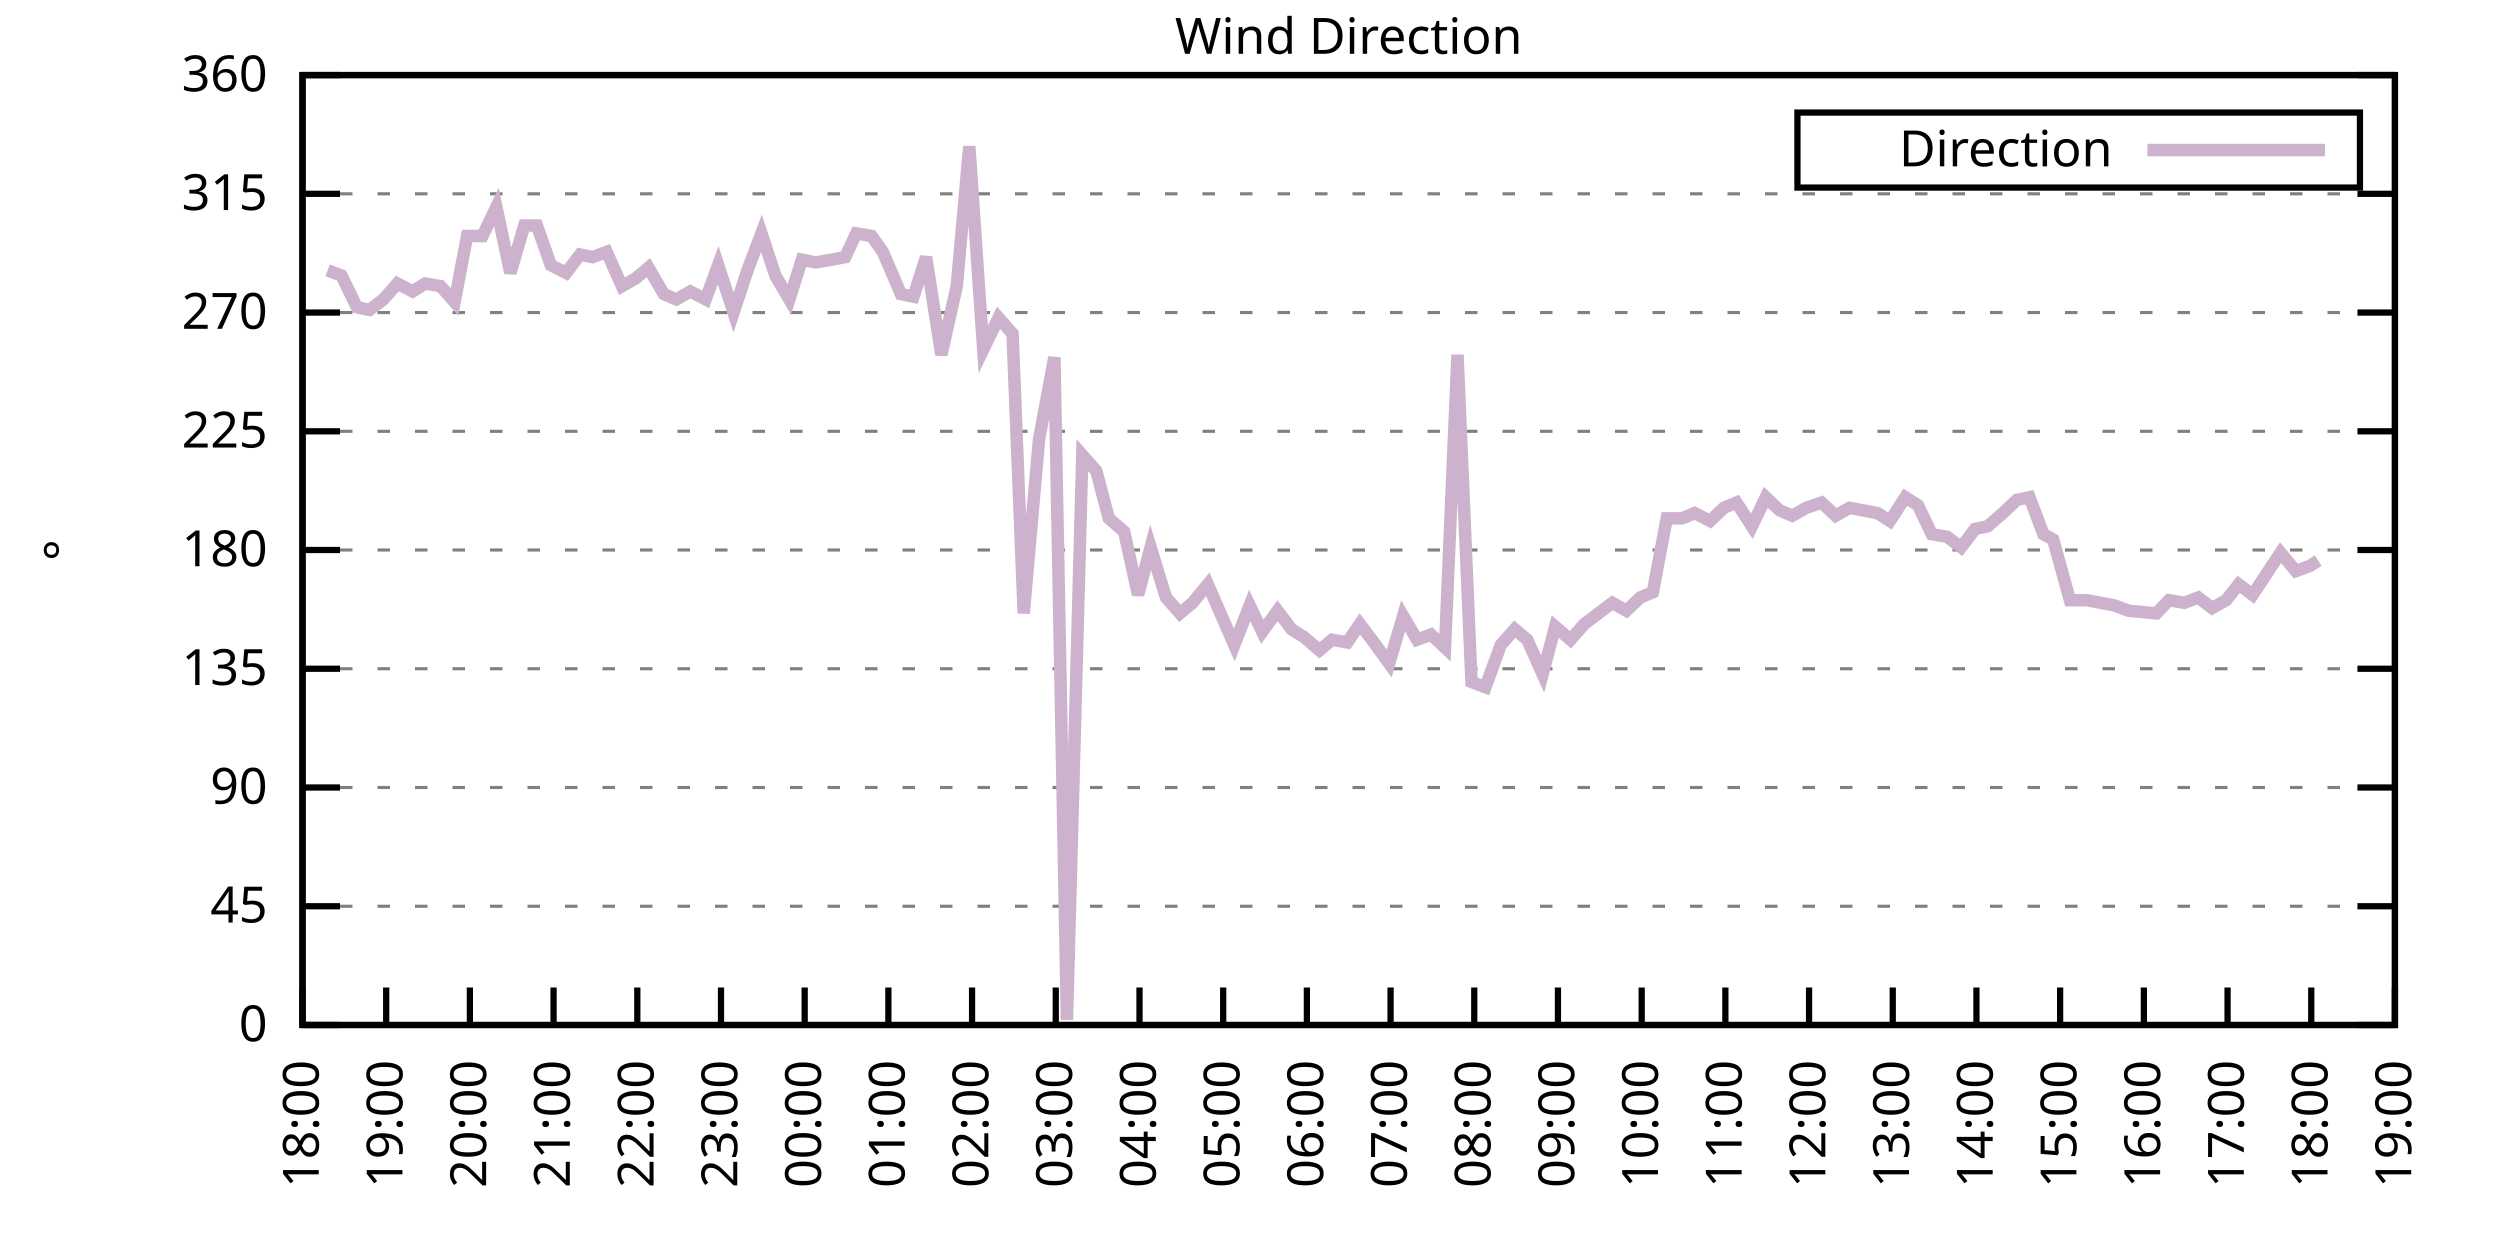
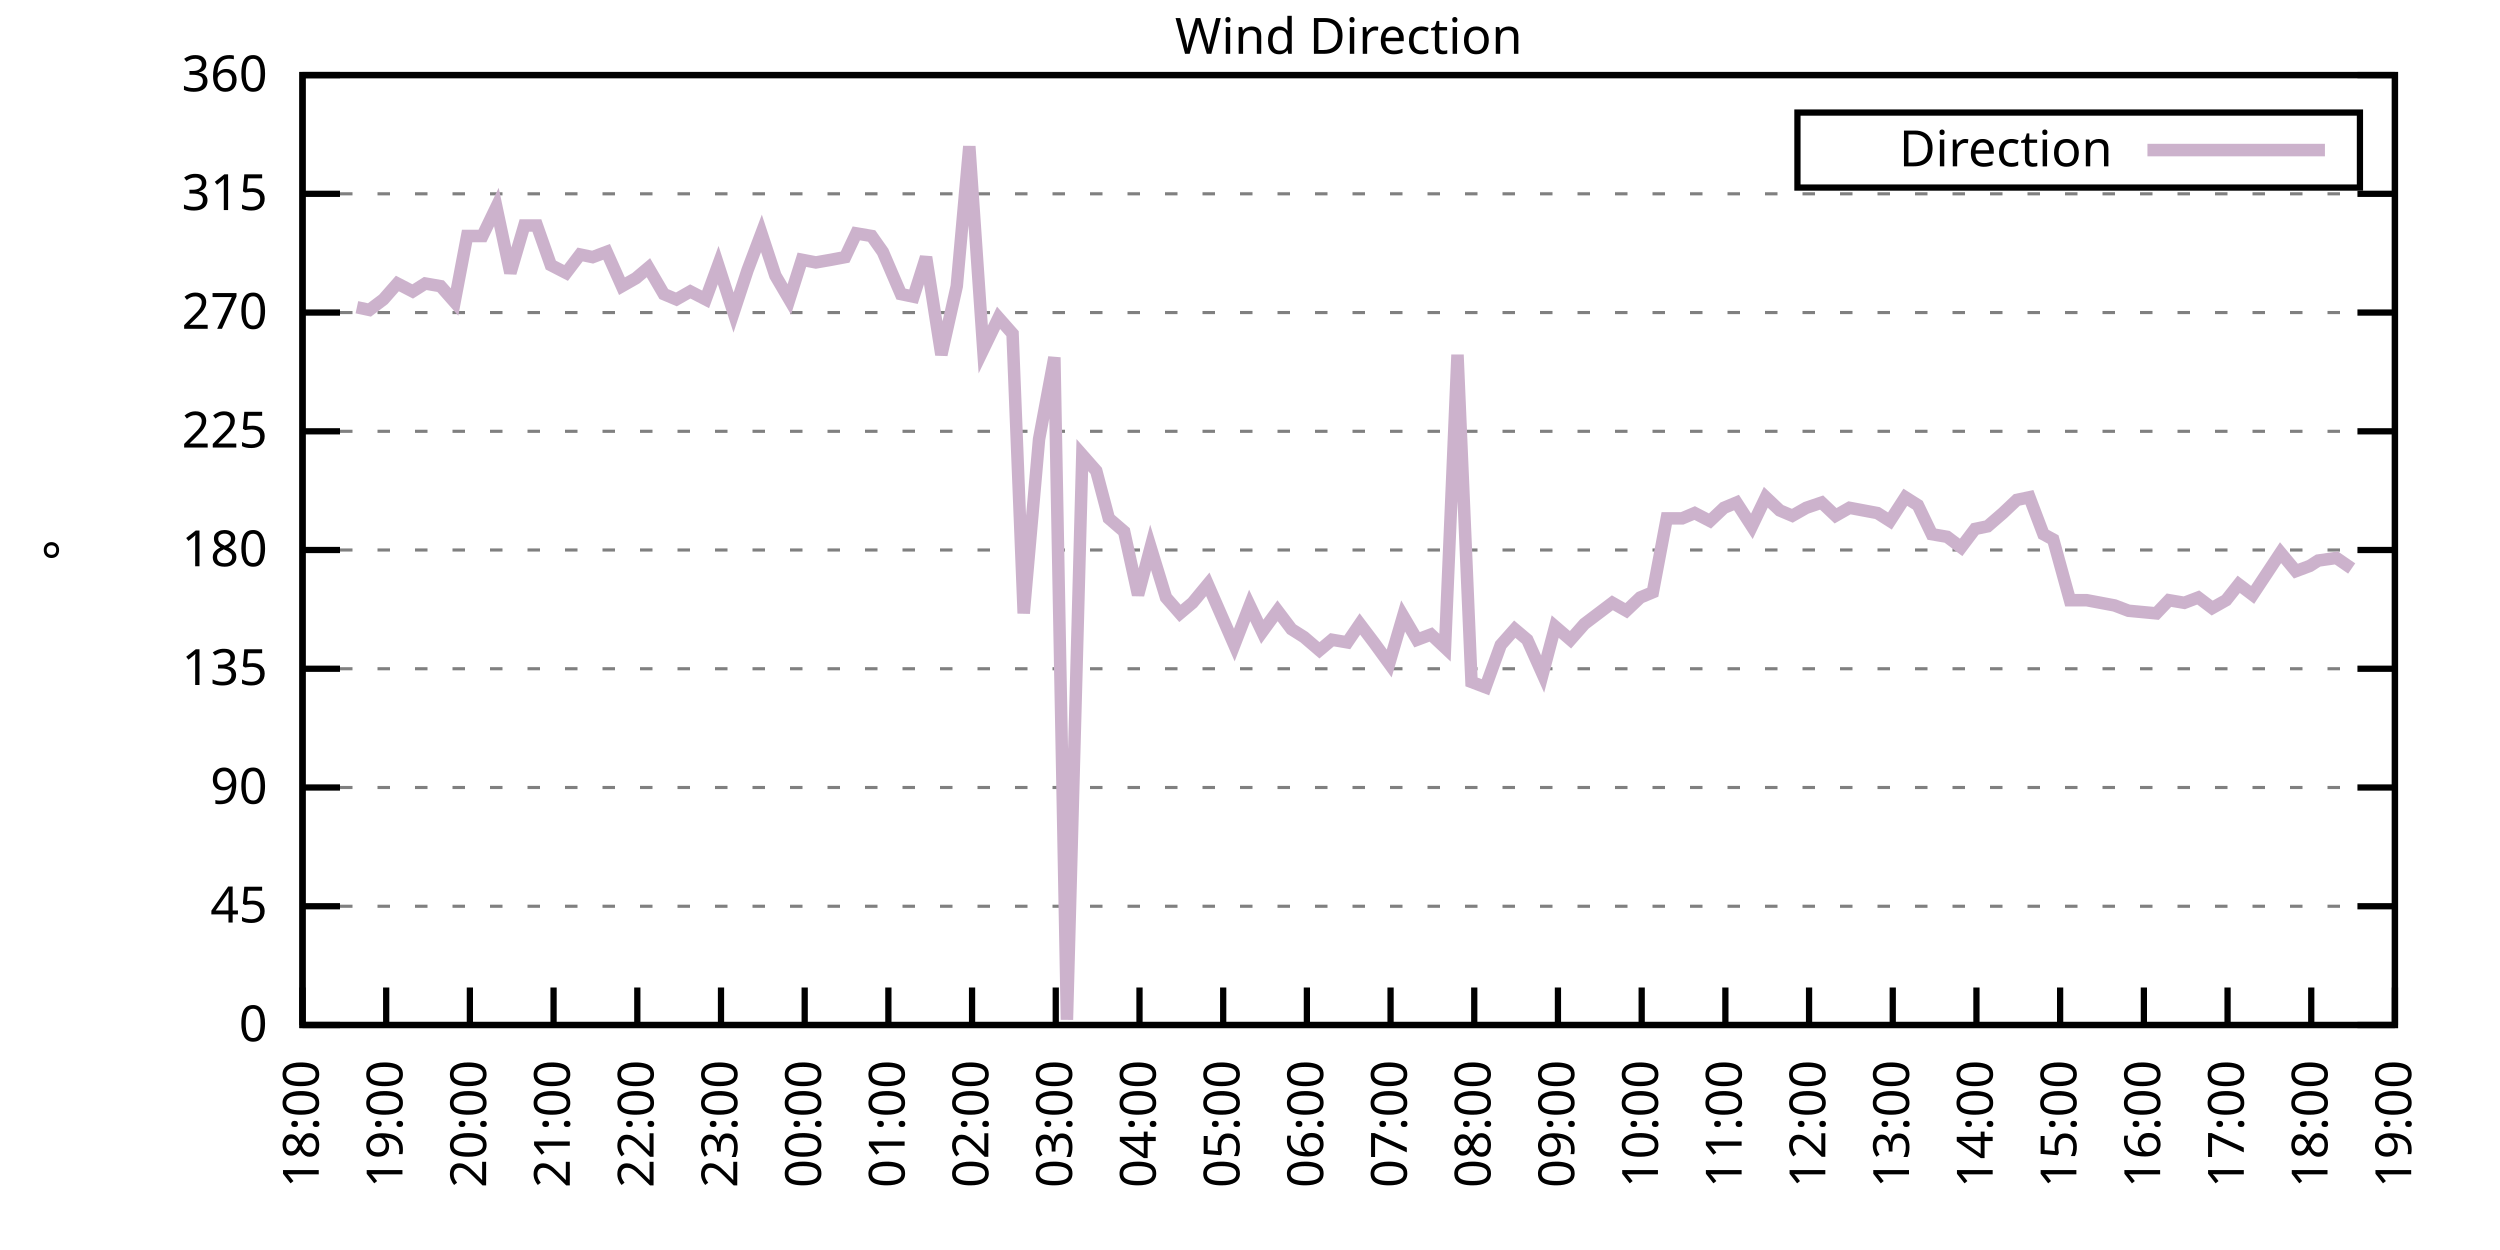
<svg xmlns="http://www.w3.org/2000/svg" xmlns:xlink="http://www.w3.org/1999/xlink" width="400" height="200" viewBox="0 0 400 200">
  <g id="gnuplot_canvas">
    <rect x="0" y="0" width="400" height="200" fill="none" />
    <defs>
      <circle id="gpDot" r="0.5" stroke-width="0.5" stroke="currentColor" />
      <path id="gpPt0" stroke-width="0.333" stroke="currentColor" d="M-1,0 h2 M0,-1 v2" />
      <path id="gpPt1" stroke-width="0.333" stroke="currentColor" d="M-1,-1 L1,1 M1,-1 L-1,1" />
      <path id="gpPt2" stroke-width="0.333" stroke="currentColor" d="M-1,0 L1,0 M0,-1 L0,1 M-1,-1 L1,1 M-1,1 L1,-1" />
      <rect id="gpPt3" stroke-width="0.333" stroke="currentColor" x="-1" y="-1" width="2" height="2" />
      <rect id="gpPt4" stroke-width="0.333" stroke="currentColor" fill="currentColor" x="-1" y="-1" width="2" height="2" />
      <circle id="gpPt5" stroke-width="0.333" stroke="currentColor" cx="0" cy="0" r="1" />
      <use xlink:href="#gpPt5" id="gpPt6" fill="currentColor" stroke="none" />
      <path id="gpPt7" stroke-width="0.333" stroke="currentColor" d="M0,-1.33 L-1.33,0.67 L1.33,0.67 z" />
      <use xlink:href="#gpPt7" id="gpPt8" fill="currentColor" stroke="none" />
      <use xlink:href="#gpPt7" id="gpPt9" stroke="currentColor" transform="rotate(180)" />
      <use xlink:href="#gpPt9" id="gpPt10" fill="currentColor" stroke="none" />
      <use xlink:href="#gpPt3" id="gpPt11" stroke="currentColor" transform="rotate(45)" />
      <use xlink:href="#gpPt11" id="gpPt12" fill="currentColor" stroke="none" />
      <path id="gpPt13" stroke-width="0.333" stroke="currentColor" d="M0,1.330 L1.265,0.411 L0.782,-1.067 L-0.782,-1.076 L-1.265,0.411 z" />
      <use xlink:href="#gpPt13" id="gpPt14" fill="currentColor" stroke="none" />
      <filter id="textbox" filterUnits="objectBoundingBox" x="0" y="0" height="1" width="1">
        <feFlood flood-color="white" flood-opacity="1" result="bgnd" />
        <feComposite in="SourceGraphic" in2="bgnd" operator="atop" />
      </filter>
      <filter id="greybox" filterUnits="objectBoundingBox" x="0" y="0" height="1" width="1">
        <feFlood flood-color="lightgrey" flood-opacity="1" result="grey" />
        <feComposite in="SourceGraphic" in2="grey" operator="atop" />
      </filter>
    </defs>
    <g fill="none" color="white" stroke="currentColor" stroke-width="1.00" stroke-linecap="butt" stroke-linejoin="miter">
</g>
    <g fill="none" color="black" stroke="currentColor" stroke-width="1.00" stroke-linecap="butt" stroke-linejoin="miter">
      <g stroke="none" shape-rendering="crispEdges">
        <polygon fill="rgb(255, 255, 255)" points="48.40,164.00 383.18,164.00 383.18,12.02 48.40,12.02 " />
      </g>
    </g>
    <g fill="none" color="black" stroke="currentColor" stroke-width="1.00" stroke-linecap="butt" stroke-linejoin="miter">
</g>
    <g fill="none" color="black" stroke="black" stroke-width="0.50" stroke-linecap="butt" stroke-linejoin="miter">
</g>
    <g fill="none" color="gray" stroke="currentColor" stroke-width="0.50" stroke-linecap="butt" stroke-linejoin="miter">
      <path stroke="gray" stroke-dasharray="2,4" class="gridline" d="M48.40,164.00 L383.19,164.00  " />
    </g>
    <g fill="none" color="gray" stroke="gray" stroke-width="1.00" stroke-linecap="butt" stroke-linejoin="miter">
</g>
    <g fill="none" color="black" stroke="currentColor" stroke-width="1.00" stroke-linecap="butt" stroke-linejoin="miter">
      <path stroke="black" d="M48.40,164.00 L54.40,164.00 M383.19,164.00 L377.19,164.00  " />
      <g transform="translate(42.80,166.60)" stroke="none" fill="black" font-family="Sans" font-size="8.00" text-anchor="end">
        <text>
          <tspan font-family="Sans"> 0</tspan>
        </text>
      </g>
    </g>
    <g fill="none" color="black" stroke="currentColor" stroke-width="1.00" stroke-linecap="butt" stroke-linejoin="miter">
</g>
    <g fill="none" color="black" stroke="black" stroke-width="0.50" stroke-linecap="butt" stroke-linejoin="miter">
</g>
    <g fill="none" color="gray" stroke="currentColor" stroke-width="0.50" stroke-linecap="butt" stroke-linejoin="miter">
      <path stroke="gray" stroke-dasharray="2,4" class="gridline" d="M48.40,145.00 L383.19,145.00  " />
    </g>
    <g fill="none" color="gray" stroke="gray" stroke-width="1.00" stroke-linecap="butt" stroke-linejoin="miter">
</g>
    <g fill="none" color="black" stroke="currentColor" stroke-width="1.00" stroke-linecap="butt" stroke-linejoin="miter">
      <path stroke="black" d="M48.40,145.00 L54.40,145.00 M383.19,145.00 L377.19,145.00  " />
      <g transform="translate(42.80,147.60)" stroke="none" fill="black" font-family="Sans" font-size="8.00" text-anchor="end">
        <text>
          <tspan font-family="Sans"> 45</tspan>
        </text>
      </g>
    </g>
    <g fill="none" color="black" stroke="currentColor" stroke-width="1.00" stroke-linecap="butt" stroke-linejoin="miter">
</g>
    <g fill="none" color="black" stroke="black" stroke-width="0.50" stroke-linecap="butt" stroke-linejoin="miter">
</g>
    <g fill="none" color="gray" stroke="currentColor" stroke-width="0.50" stroke-linecap="butt" stroke-linejoin="miter">
      <path stroke="gray" stroke-dasharray="2,4" class="gridline" d="M48.40,126.00 L383.19,126.00  " />
    </g>
    <g fill="none" color="gray" stroke="gray" stroke-width="1.00" stroke-linecap="butt" stroke-linejoin="miter">
</g>
    <g fill="none" color="black" stroke="currentColor" stroke-width="1.00" stroke-linecap="butt" stroke-linejoin="miter">
      <path stroke="black" d="M48.40,126.00 L54.40,126.00 M383.19,126.00 L377.19,126.00  " />
      <g transform="translate(42.80,128.60)" stroke="none" fill="black" font-family="Sans" font-size="8.00" text-anchor="end">
        <text>
          <tspan font-family="Sans"> 90</tspan>
        </text>
      </g>
    </g>
    <g fill="none" color="black" stroke="currentColor" stroke-width="1.00" stroke-linecap="butt" stroke-linejoin="miter">
</g>
    <g fill="none" color="black" stroke="black" stroke-width="0.50" stroke-linecap="butt" stroke-linejoin="miter">
</g>
    <g fill="none" color="gray" stroke="currentColor" stroke-width="0.50" stroke-linecap="butt" stroke-linejoin="miter">
      <path stroke="gray" stroke-dasharray="2,4" class="gridline" d="M48.40,107.00 L383.19,107.00  " />
    </g>
    <g fill="none" color="gray" stroke="gray" stroke-width="1.00" stroke-linecap="butt" stroke-linejoin="miter">
</g>
    <g fill="none" color="black" stroke="currentColor" stroke-width="1.00" stroke-linecap="butt" stroke-linejoin="miter">
      <path stroke="black" d="M48.40,107.00 L54.40,107.00 M383.19,107.00 L377.19,107.00  " />
      <g transform="translate(42.80,109.60)" stroke="none" fill="black" font-family="Sans" font-size="8.00" text-anchor="end">
        <text>
          <tspan font-family="Sans"> 135</tspan>
        </text>
      </g>
    </g>
    <g fill="none" color="black" stroke="currentColor" stroke-width="1.00" stroke-linecap="butt" stroke-linejoin="miter">
</g>
    <g fill="none" color="black" stroke="black" stroke-width="0.50" stroke-linecap="butt" stroke-linejoin="miter">
</g>
    <g fill="none" color="gray" stroke="currentColor" stroke-width="0.50" stroke-linecap="butt" stroke-linejoin="miter">
      <path stroke="gray" stroke-dasharray="2,4" class="gridline" d="M48.40,88.00 L383.19,88.00  " />
    </g>
    <g fill="none" color="gray" stroke="gray" stroke-width="1.00" stroke-linecap="butt" stroke-linejoin="miter">
</g>
    <g fill="none" color="black" stroke="currentColor" stroke-width="1.00" stroke-linecap="butt" stroke-linejoin="miter">
      <path stroke="black" d="M48.40,88.00 L54.40,88.00 M383.19,88.00 L377.19,88.00  " />
      <g transform="translate(42.80,90.60)" stroke="none" fill="black" font-family="Sans" font-size="8.00" text-anchor="end">
        <text>
          <tspan font-family="Sans"> 180</tspan>
        </text>
      </g>
    </g>
    <g fill="none" color="black" stroke="currentColor" stroke-width="1.00" stroke-linecap="butt" stroke-linejoin="miter">
</g>
    <g fill="none" color="black" stroke="black" stroke-width="0.50" stroke-linecap="butt" stroke-linejoin="miter">
</g>
    <g fill="none" color="gray" stroke="currentColor" stroke-width="0.50" stroke-linecap="butt" stroke-linejoin="miter">
      <path stroke="gray" stroke-dasharray="2,4" class="gridline" d="M48.40,69.01 L383.19,69.01  " />
    </g>
    <g fill="none" color="gray" stroke="gray" stroke-width="1.00" stroke-linecap="butt" stroke-linejoin="miter">
</g>
    <g fill="none" color="black" stroke="currentColor" stroke-width="1.00" stroke-linecap="butt" stroke-linejoin="miter">
      <path stroke="black" d="M48.40,69.01 L54.40,69.01 M383.19,69.01 L377.19,69.01  " />
      <g transform="translate(42.80,71.61)" stroke="none" fill="black" font-family="Sans" font-size="8.00" text-anchor="end">
        <text>
          <tspan font-family="Sans"> 225</tspan>
        </text>
      </g>
    </g>
    <g fill="none" color="black" stroke="currentColor" stroke-width="1.00" stroke-linecap="butt" stroke-linejoin="miter">
</g>
    <g fill="none" color="black" stroke="black" stroke-width="0.50" stroke-linecap="butt" stroke-linejoin="miter">
</g>
    <g fill="none" color="gray" stroke="currentColor" stroke-width="0.50" stroke-linecap="butt" stroke-linejoin="miter">
      <path stroke="gray" stroke-dasharray="2,4" class="gridline" d="M48.40,50.01 L383.19,50.01  " />
    </g>
    <g fill="none" color="gray" stroke="gray" stroke-width="1.00" stroke-linecap="butt" stroke-linejoin="miter">
</g>
    <g fill="none" color="black" stroke="currentColor" stroke-width="1.00" stroke-linecap="butt" stroke-linejoin="miter">
      <path stroke="black" d="M48.40,50.01 L54.40,50.01 M383.19,50.01 L377.19,50.01  " />
      <g transform="translate(42.80,52.61)" stroke="none" fill="black" font-family="Sans" font-size="8.00" text-anchor="end">
        <text>
          <tspan font-family="Sans"> 270</tspan>
        </text>
      </g>
    </g>
    <g fill="none" color="black" stroke="currentColor" stroke-width="1.00" stroke-linecap="butt" stroke-linejoin="miter">
</g>
    <g fill="none" color="black" stroke="black" stroke-width="0.50" stroke-linecap="butt" stroke-linejoin="miter">
</g>
    <g fill="none" color="gray" stroke="currentColor" stroke-width="0.50" stroke-linecap="butt" stroke-linejoin="miter">
      <path stroke="gray" stroke-dasharray="2,4" class="gridline" d="M48.40,31.01 L383.19,31.01  " />
    </g>
    <g fill="none" color="gray" stroke="gray" stroke-width="1.00" stroke-linecap="butt" stroke-linejoin="miter">
</g>
    <g fill="none" color="black" stroke="currentColor" stroke-width="1.00" stroke-linecap="butt" stroke-linejoin="miter">
      <path stroke="black" d="M48.40,31.01 L54.40,31.01 M383.19,31.01 L377.19,31.01  " />
      <g transform="translate(42.80,33.61)" stroke="none" fill="black" font-family="Sans" font-size="8.00" text-anchor="end">
        <text>
          <tspan font-family="Sans"> 315</tspan>
        </text>
      </g>
    </g>
    <g fill="none" color="black" stroke="currentColor" stroke-width="1.00" stroke-linecap="butt" stroke-linejoin="miter">
</g>
    <g fill="none" color="black" stroke="black" stroke-width="0.50" stroke-linecap="butt" stroke-linejoin="miter">
</g>
    <g fill="none" color="gray" stroke="currentColor" stroke-width="0.50" stroke-linecap="butt" stroke-linejoin="miter">
      <path stroke="gray" stroke-dasharray="2,4" class="gridline" d="M48.40,12.01 L383.19,12.01  " />
    </g>
    <g fill="none" color="gray" stroke="gray" stroke-width="1.00" stroke-linecap="butt" stroke-linejoin="miter">
</g>
    <g fill="none" color="black" stroke="currentColor" stroke-width="1.00" stroke-linecap="butt" stroke-linejoin="miter">
      <path stroke="black" d="M48.40,12.01 L54.40,12.01 M383.19,12.01 L377.19,12.01  " />
      <g transform="translate(42.80,14.61)" stroke="none" fill="black" font-family="Sans" font-size="8.00" text-anchor="end">
        <text>
          <tspan font-family="Sans"> 360</tspan>
        </text>
      </g>
    </g>
    <g fill="none" color="black" stroke="currentColor" stroke-width="1.00" stroke-linecap="butt" stroke-linejoin="miter">
      <path stroke="black" d="M48.40,164.00 L48.40,158.00  " />
      <g transform="translate(51.00,169.60) rotate(270.00)" stroke="none" fill="black" font-family="Sans" font-size="8.00" text-anchor="end">
        <text>
          <tspan font-family="Sans">18:00</tspan>
        </text>
      </g>
    </g>
    <g fill="none" color="black" stroke="currentColor" stroke-width="1.00" stroke-linecap="butt" stroke-linejoin="miter">
      <path stroke="black" d="M61.79,164.00 L61.79,158.00  " />
      <g transform="translate(64.39,169.60) rotate(270.00)" stroke="none" fill="black" font-family="Sans" font-size="8.00" text-anchor="end">
        <text>
          <tspan font-family="Sans">19:00</tspan>
        </text>
      </g>
    </g>
    <g fill="none" color="black" stroke="currentColor" stroke-width="1.00" stroke-linecap="butt" stroke-linejoin="miter">
      <path stroke="black" d="M75.18,164.00 L75.18,158.00  " />
      <g transform="translate(77.78,169.60) rotate(270.00)" stroke="none" fill="black" font-family="Sans" font-size="8.00" text-anchor="end">
        <text>
          <tspan font-family="Sans">20:00</tspan>
        </text>
      </g>
    </g>
    <g fill="none" color="black" stroke="currentColor" stroke-width="1.00" stroke-linecap="butt" stroke-linejoin="miter">
      <path stroke="black" d="M88.57,164.00 L88.57,158.00  " />
      <g transform="translate(91.17,169.60) rotate(270.00)" stroke="none" fill="black" font-family="Sans" font-size="8.00" text-anchor="end">
        <text>
          <tspan font-family="Sans">21:00</tspan>
        </text>
      </g>
    </g>
    <g fill="none" color="black" stroke="currentColor" stroke-width="1.00" stroke-linecap="butt" stroke-linejoin="miter">
      <path stroke="black" d="M101.97,164.00 L101.97,158.00  " />
      <g transform="translate(104.57,169.60) rotate(270.00)" stroke="none" fill="black" font-family="Sans" font-size="8.00" text-anchor="end">
        <text>
          <tspan font-family="Sans">22:00</tspan>
        </text>
      </g>
    </g>
    <g fill="none" color="black" stroke="currentColor" stroke-width="1.00" stroke-linecap="butt" stroke-linejoin="miter">
      <path stroke="black" d="M115.36,164.00 L115.36,158.00  " />
      <g transform="translate(117.96,169.60) rotate(270.00)" stroke="none" fill="black" font-family="Sans" font-size="8.00" text-anchor="end">
        <text>
          <tspan font-family="Sans">23:00</tspan>
        </text>
      </g>
    </g>
    <g fill="none" color="black" stroke="currentColor" stroke-width="1.00" stroke-linecap="butt" stroke-linejoin="miter">
      <path stroke="black" d="M128.75,164.00 L128.75,158.00  " />
      <g transform="translate(131.35,169.60) rotate(270.00)" stroke="none" fill="black" font-family="Sans" font-size="8.00" text-anchor="end">
        <text>
          <tspan font-family="Sans">00:00</tspan>
        </text>
      </g>
    </g>
    <g fill="none" color="black" stroke="currentColor" stroke-width="1.00" stroke-linecap="butt" stroke-linejoin="miter">
      <path stroke="black" d="M142.14,164.00 L142.14,158.00  " />
      <g transform="translate(144.74,169.60) rotate(270.00)" stroke="none" fill="black" font-family="Sans" font-size="8.00" text-anchor="end">
        <text>
          <tspan font-family="Sans">01:00</tspan>
        </text>
      </g>
    </g>
    <g fill="none" color="black" stroke="currentColor" stroke-width="1.00" stroke-linecap="butt" stroke-linejoin="miter">
      <path stroke="black" d="M155.53,164.00 L155.53,158.00  " />
      <g transform="translate(158.13,169.60) rotate(270.00)" stroke="none" fill="black" font-family="Sans" font-size="8.00" text-anchor="end">
        <text>
          <tspan font-family="Sans">02:00</tspan>
        </text>
      </g>
    </g>
    <g fill="none" color="black" stroke="currentColor" stroke-width="1.00" stroke-linecap="butt" stroke-linejoin="miter">
      <path stroke="black" d="M168.92,164.00 L168.92,158.00  " />
      <g transform="translate(171.52,169.60) rotate(270.00)" stroke="none" fill="black" font-family="Sans" font-size="8.00" text-anchor="end">
        <text>
          <tspan font-family="Sans">03:00</tspan>
        </text>
      </g>
    </g>
    <g fill="none" color="black" stroke="currentColor" stroke-width="1.00" stroke-linecap="butt" stroke-linejoin="miter">
      <path stroke="black" d="M182.32,164.00 L182.32,158.00  " />
      <g transform="translate(184.92,169.60) rotate(270.00)" stroke="none" fill="black" font-family="Sans" font-size="8.00" text-anchor="end">
        <text>
          <tspan font-family="Sans">04:00</tspan>
        </text>
      </g>
    </g>
    <g fill="none" color="black" stroke="currentColor" stroke-width="1.00" stroke-linecap="butt" stroke-linejoin="miter">
      <path stroke="black" d="M195.71,164.00 L195.71,158.00  " />
      <g transform="translate(198.31,169.60) rotate(270.00)" stroke="none" fill="black" font-family="Sans" font-size="8.00" text-anchor="end">
        <text>
          <tspan font-family="Sans">05:00</tspan>
        </text>
      </g>
    </g>
    <g fill="none" color="black" stroke="currentColor" stroke-width="1.00" stroke-linecap="butt" stroke-linejoin="miter">
      <path stroke="black" d="M209.10,164.00 L209.10,158.00  " />
      <g transform="translate(211.70,169.60) rotate(270.00)" stroke="none" fill="black" font-family="Sans" font-size="8.00" text-anchor="end">
        <text>
          <tspan font-family="Sans">06:00</tspan>
        </text>
      </g>
    </g>
    <g fill="none" color="black" stroke="currentColor" stroke-width="1.00" stroke-linecap="butt" stroke-linejoin="miter">
      <path stroke="black" d="M222.49,164.00 L222.49,158.00  " />
      <g transform="translate(225.09,169.60) rotate(270.00)" stroke="none" fill="black" font-family="Sans" font-size="8.00" text-anchor="end">
        <text>
          <tspan font-family="Sans">07:00</tspan>
        </text>
      </g>
    </g>
    <g fill="none" color="black" stroke="currentColor" stroke-width="1.00" stroke-linecap="butt" stroke-linejoin="miter">
      <path stroke="black" d="M235.88,164.00 L235.88,158.00  " />
      <g transform="translate(238.48,169.60) rotate(270.00)" stroke="none" fill="black" font-family="Sans" font-size="8.00" text-anchor="end">
        <text>
          <tspan font-family="Sans">08:00</tspan>
        </text>
      </g>
    </g>
    <g fill="none" color="black" stroke="currentColor" stroke-width="1.00" stroke-linecap="butt" stroke-linejoin="miter">
      <path stroke="black" d="M249.27,164.00 L249.27,158.00  " />
      <g transform="translate(251.87,169.60) rotate(270.00)" stroke="none" fill="black" font-family="Sans" font-size="8.00" text-anchor="end">
        <text>
          <tspan font-family="Sans">09:00</tspan>
        </text>
      </g>
    </g>
    <g fill="none" color="black" stroke="currentColor" stroke-width="1.00" stroke-linecap="butt" stroke-linejoin="miter">
      <path stroke="black" d="M262.67,164.00 L262.67,158.00  " />
      <g transform="translate(265.27,169.60) rotate(270.00)" stroke="none" fill="black" font-family="Sans" font-size="8.00" text-anchor="end">
        <text>
          <tspan font-family="Sans">10:00</tspan>
        </text>
      </g>
    </g>
    <g fill="none" color="black" stroke="currentColor" stroke-width="1.00" stroke-linecap="butt" stroke-linejoin="miter">
      <path stroke="black" d="M276.06,164.00 L276.06,158.00  " />
      <g transform="translate(278.66,169.60) rotate(270.00)" stroke="none" fill="black" font-family="Sans" font-size="8.00" text-anchor="end">
        <text>
          <tspan font-family="Sans">11:00</tspan>
        </text>
      </g>
    </g>
    <g fill="none" color="black" stroke="currentColor" stroke-width="1.00" stroke-linecap="butt" stroke-linejoin="miter">
      <path stroke="black" d="M289.45,164.00 L289.45,158.00  " />
      <g transform="translate(292.05,169.60) rotate(270.00)" stroke="none" fill="black" font-family="Sans" font-size="8.00" text-anchor="end">
        <text>
          <tspan font-family="Sans">12:00</tspan>
        </text>
      </g>
    </g>
    <g fill="none" color="black" stroke="currentColor" stroke-width="1.00" stroke-linecap="butt" stroke-linejoin="miter">
      <path stroke="black" d="M302.84,164.00 L302.84,158.00  " />
      <g transform="translate(305.44,169.60) rotate(270.00)" stroke="none" fill="black" font-family="Sans" font-size="8.00" text-anchor="end">
        <text>
          <tspan font-family="Sans">13:00</tspan>
        </text>
      </g>
    </g>
    <g fill="none" color="black" stroke="currentColor" stroke-width="1.00" stroke-linecap="butt" stroke-linejoin="miter">
      <path stroke="black" d="M316.23,164.00 L316.23,158.00  " />
      <g transform="translate(318.83,169.60) rotate(270.00)" stroke="none" fill="black" font-family="Sans" font-size="8.00" text-anchor="end">
        <text>
          <tspan font-family="Sans">14:00</tspan>
        </text>
      </g>
    </g>
    <g fill="none" color="black" stroke="currentColor" stroke-width="1.00" stroke-linecap="butt" stroke-linejoin="miter">
      <path stroke="black" d="M329.62,164.00 L329.62,158.00  " />
      <g transform="translate(332.22,169.60) rotate(270.00)" stroke="none" fill="black" font-family="Sans" font-size="8.00" text-anchor="end">
        <text>
          <tspan font-family="Sans">15:00</tspan>
        </text>
      </g>
    </g>
    <g fill="none" color="black" stroke="currentColor" stroke-width="1.00" stroke-linecap="butt" stroke-linejoin="miter">
      <path stroke="black" d="M343.02,164.00 L343.02,158.00  " />
      <g transform="translate(345.62,169.60) rotate(270.00)" stroke="none" fill="black" font-family="Sans" font-size="8.00" text-anchor="end">
        <text>
          <tspan font-family="Sans">16:00</tspan>
        </text>
      </g>
    </g>
    <g fill="none" color="black" stroke="currentColor" stroke-width="1.00" stroke-linecap="butt" stroke-linejoin="miter">
      <path stroke="black" d="M356.41,164.00 L356.41,158.00  " />
      <g transform="translate(359.01,169.60) rotate(270.00)" stroke="none" fill="black" font-family="Sans" font-size="8.00" text-anchor="end">
        <text>
          <tspan font-family="Sans">17:00</tspan>
        </text>
      </g>
    </g>
    <g fill="none" color="black" stroke="currentColor" stroke-width="1.00" stroke-linecap="butt" stroke-linejoin="miter">
      <path stroke="black" d="M369.80,164.00 L369.80,158.00  " />
      <g transform="translate(372.40,169.60) rotate(270.00)" stroke="none" fill="black" font-family="Sans" font-size="8.00" text-anchor="end">
        <text>
          <tspan font-family="Sans">18:00</tspan>
        </text>
      </g>
    </g>
    <g fill="none" color="black" stroke="currentColor" stroke-width="1.00" stroke-linecap="butt" stroke-linejoin="miter">
      <path stroke="black" d="M383.19,164.00 L383.19,158.00  " />
      <g transform="translate(385.79,169.60) rotate(270.00)" stroke="none" fill="black" font-family="Sans" font-size="8.00" text-anchor="end">
        <text>
          <tspan font-family="Sans">19:00</tspan>
        </text>
      </g>
    </g>
    <g fill="none" color="black" stroke="currentColor" stroke-width="1.00" stroke-linecap="butt" stroke-linejoin="miter">
</g>
    <g fill="none" color="black" stroke="currentColor" stroke-width="1.00" stroke-linecap="butt" stroke-linejoin="miter">
      <path stroke="black" d="M48.40,12.01 L48.40,164.00 L383.19,164.00 L383.19,12.01 L48.40,12.01 Z  " />
    </g>
    <g fill="none" color="black" stroke="currentColor" stroke-width="1.00" stroke-linecap="butt" stroke-linejoin="miter">
</g>
    <g fill="none" color="black" stroke="currentColor" stroke-width="1.00" stroke-linecap="butt" stroke-linejoin="miter">
      <path stroke="black" d="M287.59,30.01 L287.59,18.01 L377.59,18.01 L377.59,30.01 L287.59,30.01 Z  " />
    </g>
    <g id="Wind_direction_plot_1">
      <g fill="none" color="white" stroke="black" stroke-width="2.00" stroke-linecap="butt" stroke-linejoin="miter">
</g>
      <g fill="none" color="black" stroke="currentColor" stroke-width="2.00" stroke-linecap="butt" stroke-linejoin="miter">
        <g transform="translate(337.99,26.61)" stroke="none" fill="black" font-family="Sans" font-size="8.00" text-anchor="end">
          <text>
            <tspan font-family="Sans">Direction</tspan>
          </text>
        </g>
      </g>
      <g fill="none" color="black" stroke="currentColor" stroke-width="2.00" stroke-linecap="butt" stroke-linejoin="miter">
-         <path stroke="rgb(204, 178, 204)" d="M343.59,24.01 L371.99,24.01 M52.42,43.25 L54.65,44.10 L57.10,49.16 L59.11,49.59 L61.35,47.90 L63.58,45.36   L66.03,46.63 L68.04,45.36 L70.50,45.79 L72.73,48.32 L74.74,37.76 L77.19,37.76 L79.42,33.12 L81.66,43.67   L83.89,36.08 L85.90,36.08 L88.13,42.41 L90.58,43.67 L92.82,40.72 L94.82,41.14 L97.06,40.30 L99.51,45.79   L101.74,44.52 L103.75,42.83 L106.21,47.05 L108.22,47.90 L110.45,46.63 L112.90,47.90 L114.91,42.41 L117.37,50.01   L119.60,43.25 L121.83,37.34 L124.06,44.10 L126.29,47.90 L128.30,41.56 L130.54,41.99 L132.99,41.56 L135.22,41.14   L137.01,37.34 L139.46,37.76 L141.25,40.30 L144.15,47.05 L146.16,47.47 L148.17,41.14 L150.62,56.76 L153.08,45.79   L155.09,23.41 L157.32,55.92 L159.77,50.85 L162.01,53.39 L163.79,98.14 L166.25,70.27 L168.70,57.18 L170.71,163.16   L173.17,72.81 L175.40,75.34 L177.41,82.94 L179.86,85.05 L182.09,95.18 L184.10,87.58 L186.56,95.60 L188.79,98.14   L190.80,96.45 L193.25,93.49 L197.49,103.20 L199.95,96.87 L201.96,101.09 L204.41,97.72 L206.64,100.67 L208.65,101.94   L211.11,104.05 L213.12,102.36 L215.57,102.78 L217.58,99.83 L219.81,102.78 L222.27,106.16 L224.50,98.56 L226.73,102.36   L228.96,101.52 L231.20,103.63 L233.20,56.76 L235.44,109.11 L237.67,109.96 L240.12,103.20 L242.36,100.67 L244.36,102.36   L246.82,107.85 L248.83,100.25 L251.28,102.36 L253.51,99.83 L257.98,96.45 L260.21,97.72 L262.44,95.60 L264.45,94.76   L266.68,82.94 L269.14,82.94 L271.15,82.09 L273.60,83.36 L275.83,81.25 L277.84,80.41 L280.30,84.21 L282.53,79.56   L284.76,81.67 L286.77,82.52 L289.00,81.25 L291.46,80.41 L293.69,82.52 L295.92,81.25 L298.15,81.67 L300.39,82.09   L302.39,83.36 L304.85,79.56 L306.86,80.83 L309.09,85.47 L311.54,85.89 L313.78,87.58 L316.01,84.63 L318.02,84.21   L320.47,82.09 L322.70,79.98 L324.71,79.56 L326.95,85.47 L328.51,86.32 L331.19,96.03 L333.86,96.03 L336.10,96.45   L338.33,96.87 L340.56,97.72 L345.02,98.14 L347.03,96.03 L349.49,96.45 L351.72,95.60 L353.95,97.29 L356.18,96.03   L358.19,93.49 L360.42,95.18 L362.66,91.80 L364.89,88.43 L367.34,91.38 L369.58,90.54 L370.91,89.69  " />
+         <path stroke="rgb(204, 178, 204)" d="M343.59,24.01 L371.99,24.01 M57.10,49.16 L59.11,49.59 L61.35,47.90 L63.58,45.36 L66.03,46.63 L68.04,45.36   L70.50,45.79 L72.73,48.32 L74.74,37.76 L77.19,37.76 L79.42,33.12 L81.66,43.67 L83.89,36.08 L85.90,36.08   L88.13,42.41 L90.58,43.67 L92.82,40.72 L94.82,41.14 L97.06,40.30 L99.51,45.79 L101.74,44.52 L103.75,42.83   L106.21,47.05 L108.22,47.90 L110.45,46.63 L112.90,47.90 L114.91,42.41 L117.37,50.01 L119.60,43.25 L121.83,37.34   L124.06,44.10 L126.29,47.90 L128.30,41.56 L130.54,41.99 L132.99,41.56 L135.22,41.14 L137.01,37.34 L139.46,37.76   L141.25,40.30 L144.15,47.05 L146.16,47.47 L148.17,41.14 L150.62,56.76 L153.08,45.79 L155.09,23.41 L157.32,55.92   L159.77,50.85 L162.01,53.39 L163.79,98.14 L166.25,70.27 L168.70,57.18 L170.71,163.16 L173.17,72.81 L175.40,75.34   L177.41,82.94 L179.86,85.05 L182.09,95.18 L184.10,87.58 L186.56,95.60 L188.79,98.14 L190.80,96.45 L193.25,93.49   L197.49,103.20 L199.95,96.87 L201.96,101.09 L204.41,97.72 L206.64,100.67 L208.65,101.94 L211.11,104.05 L213.12,102.36   L215.57,102.78 L217.58,99.83 L219.81,102.78 L222.27,106.16 L224.50,98.56 L226.73,102.36 L228.96,101.52 L231.20,103.63   L233.20,56.76 L235.44,109.11 L237.67,109.96 L240.12,103.20 L242.36,100.67 L244.36,102.36 L246.82,107.85 L248.83,100.25   L251.28,102.36 L253.51,99.83 L257.98,96.45 L260.21,97.72 L262.44,95.60 L264.45,94.76 L266.68,82.94 L269.14,82.94   L271.15,82.09 L273.60,83.36 L275.83,81.25 L277.84,80.41 L280.30,84.21 L282.53,79.56 L284.76,81.67 L286.77,82.52   L289.00,81.25 L291.46,80.41 L293.69,82.52 L295.92,81.25 L298.15,81.67 L300.39,82.09 L302.39,83.36 L304.85,79.56   L306.86,80.83 L309.09,85.47 L311.54,85.89 L313.78,87.58 L316.01,84.63 L318.02,84.21 L320.47,82.09 L322.70,79.98   L324.71,79.56 L326.95,85.47 L328.51,86.32 L331.19,96.03 L333.86,96.03 L336.10,96.45 L338.33,96.87 L340.56,97.72   L345.02,98.14 L347.03,96.03 L349.49,96.45 L351.72,95.60 L353.95,97.29 L356.18,96.03 L358.19,93.49 L360.42,95.18   L362.66,91.80 L364.89,88.43 L367.34,91.38 L369.58,90.54 L370.91,89.69 L373.82,89.27 L376.27,90.96  " />
      </g>
    </g>
    <g fill="none" color="black" stroke="currentColor" stroke-width="2.00" stroke-linecap="butt" stroke-linejoin="miter">
</g>
    <g fill="none" color="black" stroke="black" stroke-width="1.00" stroke-linecap="butt" stroke-linejoin="miter">
</g>
    <g fill="none" color="black" stroke="currentColor" stroke-width="1.00" stroke-linecap="butt" stroke-linejoin="miter">
      <path stroke="black" d="M48.40,12.01 L48.40,164.00 L383.19,164.00 L383.19,12.01 L48.40,12.01 Z  " />
      <g transform="translate(12.80,88.01) rotate(270.00)" stroke="none" fill="black" font-family="Sans" font-size="8.00" text-anchor="middle">
        <text>
          <tspan font-family="Sans">°</tspan>
        </text>
      </g>
    </g>
    <g fill="none" color="black" stroke="currentColor" stroke-width="1.00" stroke-linecap="butt" stroke-linejoin="miter">
</g>
    <g fill="none" color="black" stroke="currentColor" stroke-width="1.00" stroke-linecap="butt" stroke-linejoin="miter">
      <g transform="translate(215.79,8.61)" stroke="none" fill="black" font-family="Sans" font-size="8.00" text-anchor="middle">
        <text>
          <tspan font-family="Sans">Wind Direction</tspan>
        </text>
      </g>
    </g>
    <g fill="none" color="black" stroke="currentColor" stroke-width="1.00" stroke-linecap="butt" stroke-linejoin="miter">
</g>
  </g>
</svg>
